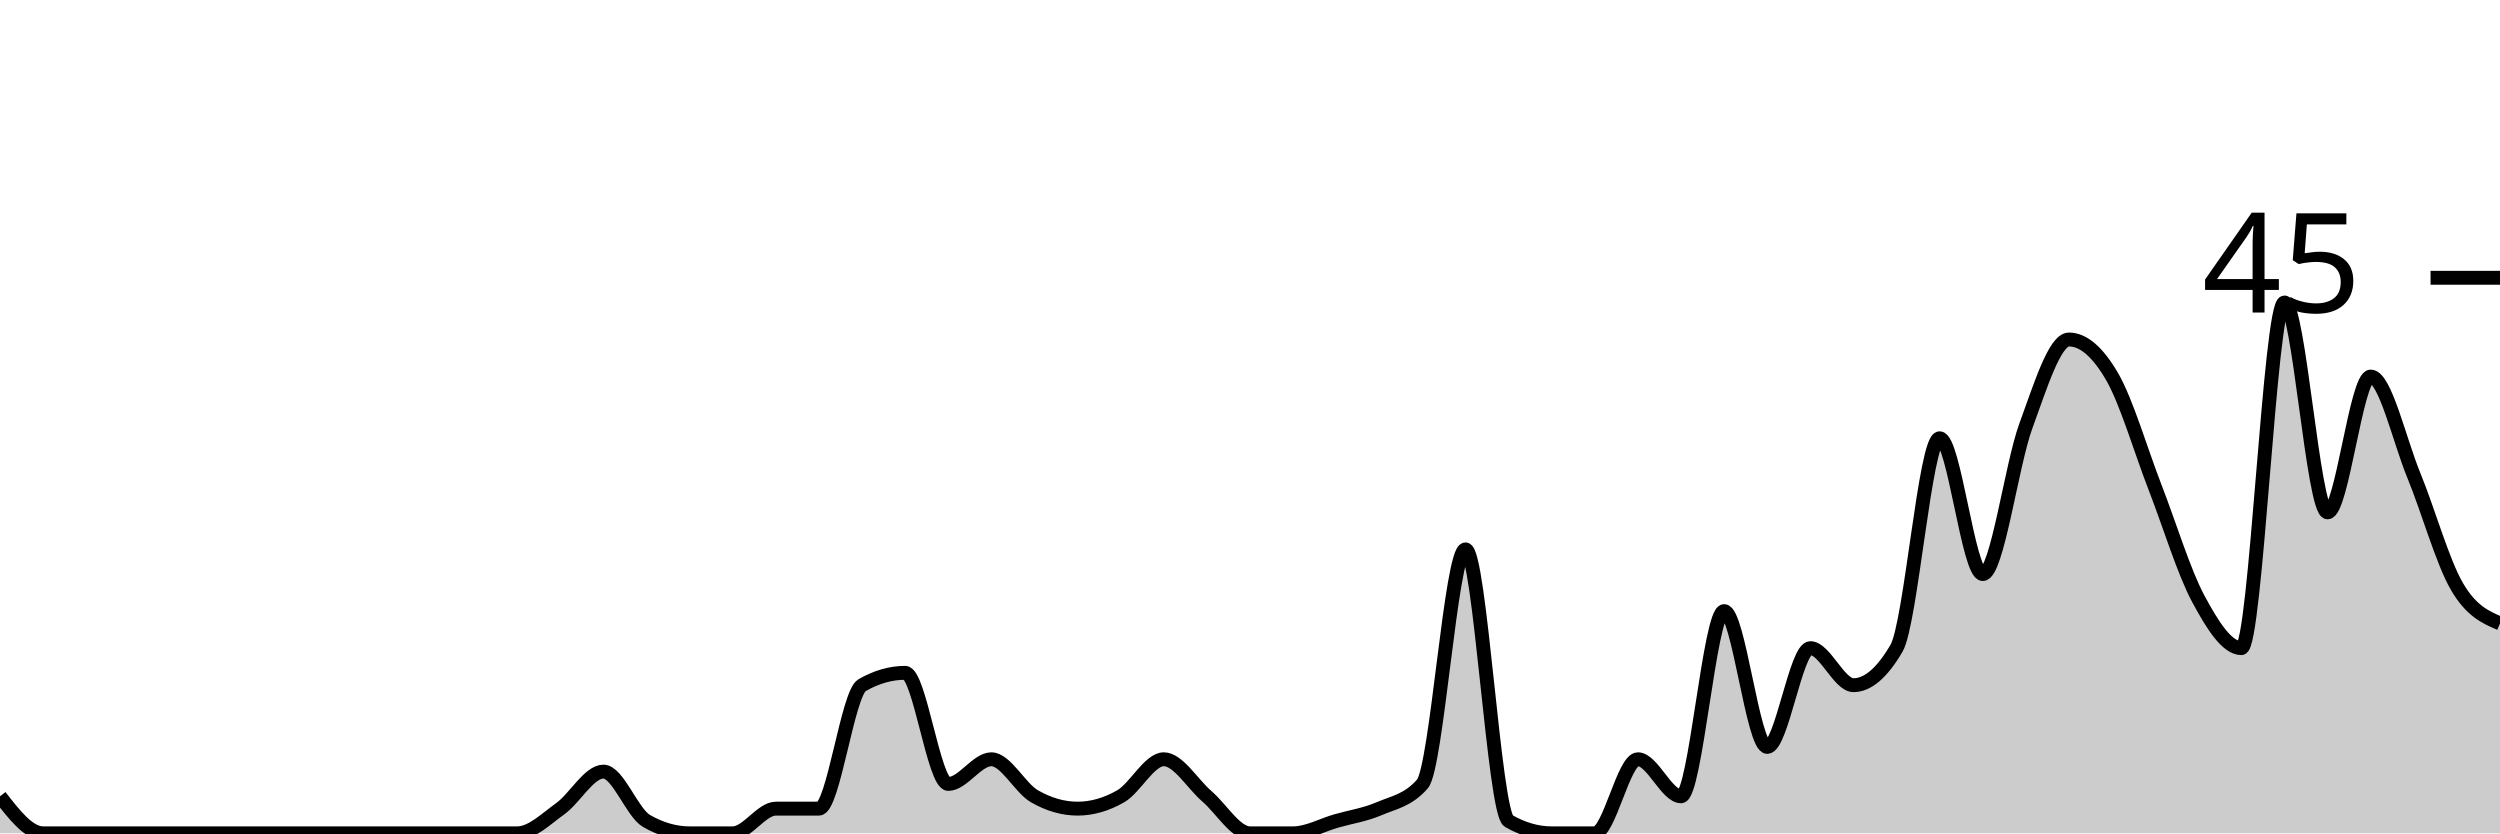
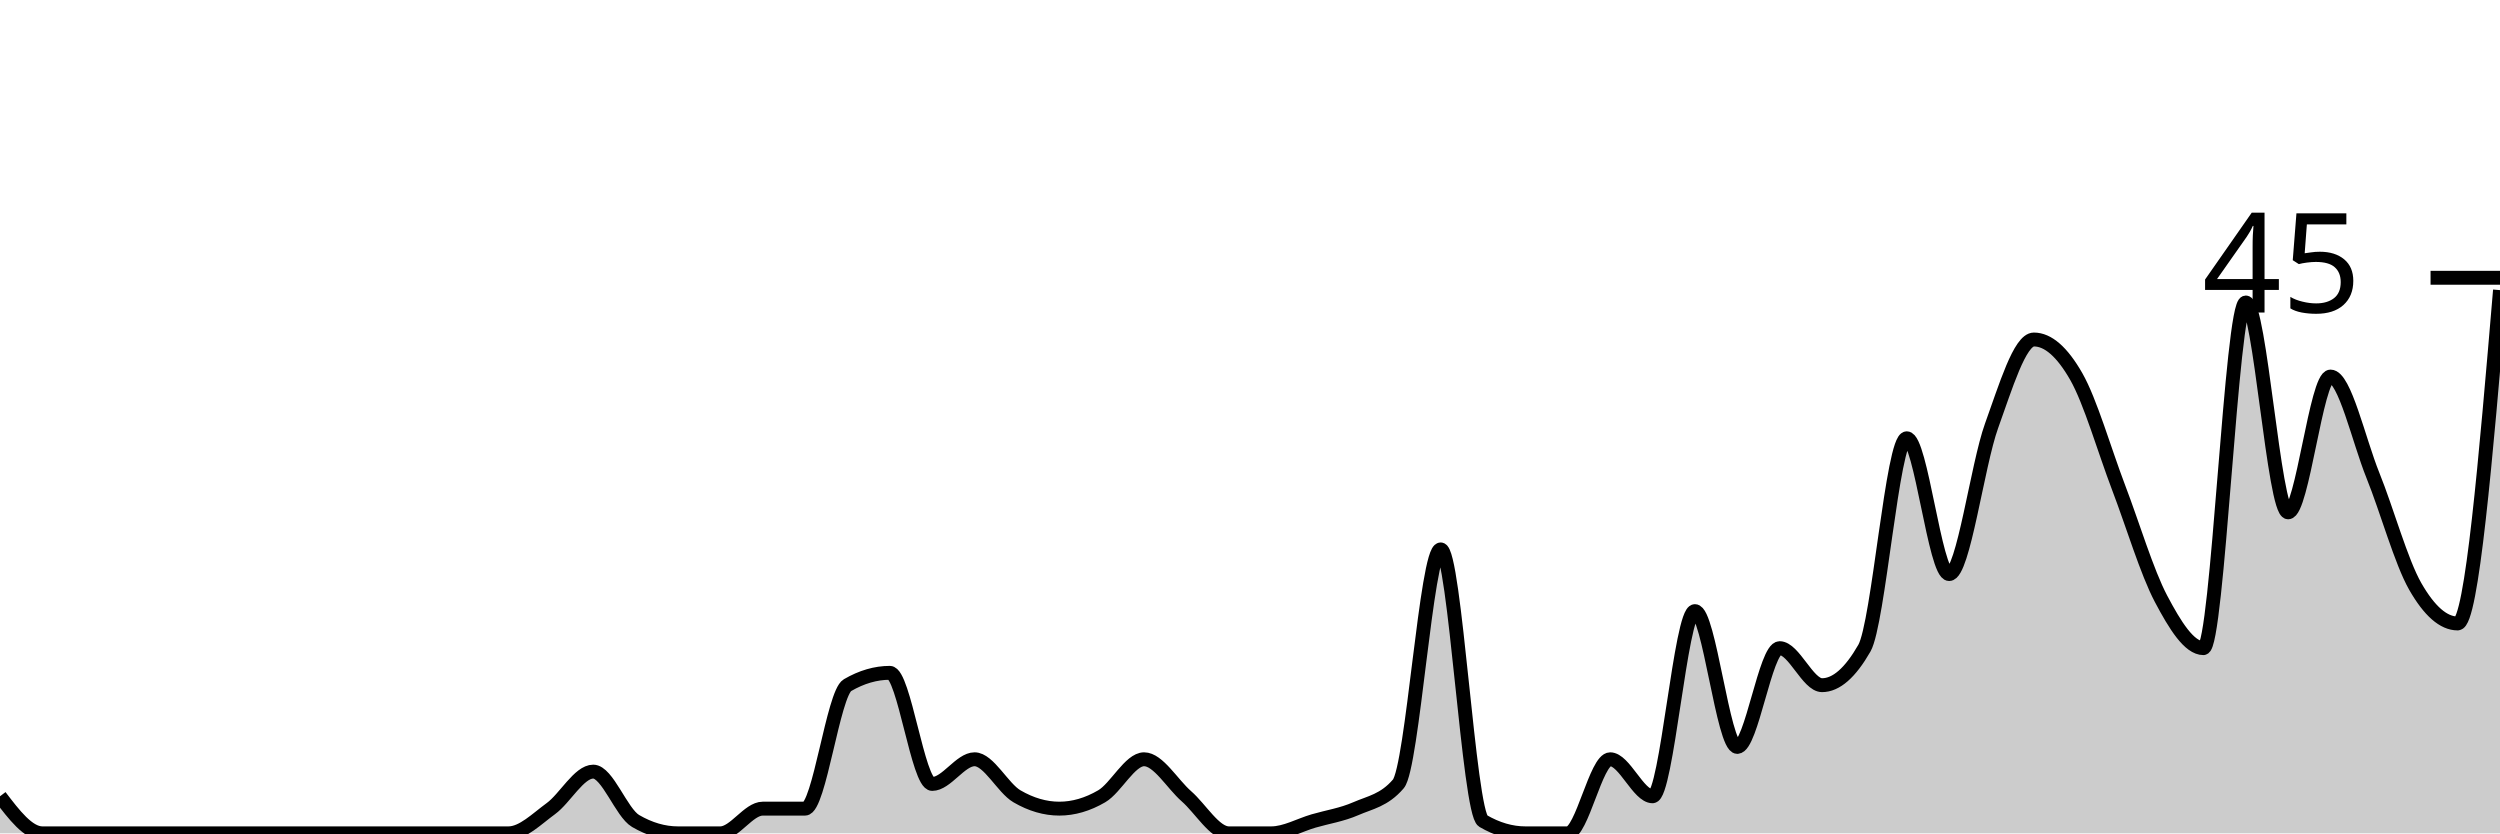
<svg xmlns="http://www.w3.org/2000/svg" viewBox="0 0 180 60">
  <g transform="translate(0,20)">
-     <path class="area" fill="rgba(0, 0, 0, 0.2)" d="M0,37.333C1.034,38.667,2.069,40,3.103,40C4.138,40,5.172,40,6.207,40C7.241,40,8.276,40,9.31,40C10.345,40,11.379,40,12.414,40C13.448,40,14.483,40,15.517,40C16.552,40,17.586,40,18.621,40C19.655,40,20.69,40,21.724,40C22.759,40,23.793,40,24.828,40C25.862,40,26.897,40,27.931,40C28.966,40,30,40,31.034,40C32.069,40,33.103,40,34.138,40C35.172,40,36.207,40,37.241,40C38.276,40,39.31,38.963,40.345,38.222C41.379,37.481,42.414,35.556,43.448,35.556C44.483,35.556,45.517,38.519,46.552,39.111C47.586,39.704,48.621,40,49.655,40C50.69,40,51.724,40,52.759,40C53.793,40,54.828,38.222,55.862,38.222C56.897,38.222,57.931,38.222,58.966,38.222C60,38.222,61.034,29.926,62.069,29.333C63.103,28.741,64.138,28.444,65.172,28.444C66.207,28.444,67.241,36.444,68.276,36.444C69.31,36.444,70.345,34.667,71.379,34.667C72.414,34.667,73.448,36.741,74.483,37.333C75.517,37.926,76.552,38.222,77.586,38.222C78.621,38.222,79.655,37.926,80.69,37.333C81.724,36.741,82.759,34.667,83.793,34.667C84.828,34.667,85.862,36.444,86.897,37.333C87.931,38.222,88.966,40,90,40C91.034,40,92.069,40,93.103,40C94.138,40,95.172,39.407,96.207,39.111C97.241,38.815,98.276,38.667,99.31,38.222C100.345,37.778,101.379,37.63,102.414,36.444C103.448,35.259,104.483,19.556,105.517,19.556C106.552,19.556,107.586,38.519,108.621,39.111C109.655,39.704,110.69,40,111.724,40C112.759,40,113.793,40,114.828,40C115.862,40,116.897,34.667,117.931,34.667C118.966,34.667,120,37.333,121.034,37.333C122.069,37.333,123.103,24,124.138,24C125.172,24,126.207,33.778,127.241,33.778C128.276,33.778,129.31,26.667,130.345,26.667C131.379,26.667,132.414,29.333,133.448,29.333C134.483,29.333,135.517,28.444,136.552,26.667C137.586,24.889,138.621,11.556,139.655,11.556C140.69,11.556,141.724,21.333,142.759,21.333C143.793,21.333,144.828,13.481,145.862,10.667C146.897,7.852,147.931,4.444,148.966,4.444C150,4.444,151.034,5.333,152.069,7.111C153.103,8.889,154.138,12.444,155.172,15.111C156.207,17.778,157.241,21.185,158.276,23.111C159.31,25.037,160.345,26.667,161.379,26.667C162.414,26.667,163.448,1.778,164.483,1.778C165.517,1.778,166.552,16.889,167.586,16.889C168.621,16.889,169.655,7.111,170.69,7.111C171.724,7.111,172.759,11.704,173.793,14.222C174.828,16.741,175.862,20.444,176.897,22.222C177.931,24,178.966,24.444,180,24.889L180,40C178.966,40,177.931,40,176.897,40C175.862,40,174.828,40,173.793,40C172.759,40,171.724,40,170.69,40C169.655,40,168.621,40,167.586,40C166.552,40,165.517,40,164.483,40C163.448,40,162.414,40,161.379,40C160.345,40,159.31,40,158.276,40C157.241,40,156.207,40,155.172,40C154.138,40,153.103,40,152.069,40C151.034,40,150,40,148.966,40C147.931,40,146.897,40,145.862,40C144.828,40,143.793,40,142.759,40C141.724,40,140.69,40,139.655,40C138.621,40,137.586,40,136.552,40C135.517,40,134.483,40,133.448,40C132.414,40,131.379,40,130.345,40C129.31,40,128.276,40,127.241,40C126.207,40,125.172,40,124.138,40C123.103,40,122.069,40,121.034,40C120,40,118.966,40,117.931,40C116.897,40,115.862,40,114.828,40C113.793,40,112.759,40,111.724,40C110.69,40,109.655,40,108.621,40C107.586,40,106.552,40,105.517,40C104.483,40,103.448,40,102.414,40C101.379,40,100.345,40,99.31,40C98.276,40,97.241,40,96.207,40C95.172,40,94.138,40,93.103,40C92.069,40,91.034,40,90,40C88.966,40,87.931,40,86.897,40C85.862,40,84.828,40,83.793,40C82.759,40,81.724,40,80.69,40C79.655,40,78.621,40,77.586,40C76.552,40,75.517,40,74.483,40C73.448,40,72.414,40,71.379,40C70.345,40,69.31,40,68.276,40C67.241,40,66.207,40,65.172,40C64.138,40,63.103,40,62.069,40C61.034,40,60,40,58.966,40C57.931,40,56.897,40,55.862,40C54.828,40,53.793,40,52.759,40C51.724,40,50.69,40,49.655,40C48.621,40,47.586,40,46.552,40C45.517,40,44.483,40,43.448,40C42.414,40,41.379,40,40.345,40C39.31,40,38.276,40,37.241,40C36.207,40,35.172,40,34.138,40C33.103,40,32.069,40,31.034,40C30,40,28.966,40,27.931,40C26.897,40,25.862,40,24.828,40C23.793,40,22.759,40,21.724,40C20.69,40,19.655,40,18.621,40C17.586,40,16.552,40,15.517,40C14.483,40,13.448,40,12.414,40C11.379,40,10.345,40,9.31,40C8.276,40,7.241,40,6.207,40C5.172,40,4.138,40,3.103,40C2.069,40,1.034,40,0,40Z" />
-     <path class="line" stroke="black" fill="none" d="M0,37.333C1.034,38.667,2.069,40,3.103,40C4.138,40,5.172,40,6.207,40C7.241,40,8.276,40,9.31,40C10.345,40,11.379,40,12.414,40C13.448,40,14.483,40,15.517,40C16.552,40,17.586,40,18.621,40C19.655,40,20.69,40,21.724,40C22.759,40,23.793,40,24.828,40C25.862,40,26.897,40,27.931,40C28.966,40,30,40,31.034,40C32.069,40,33.103,40,34.138,40C35.172,40,36.207,40,37.241,40C38.276,40,39.31,38.963,40.345,38.222C41.379,37.481,42.414,35.556,43.448,35.556C44.483,35.556,45.517,38.519,46.552,39.111C47.586,39.704,48.621,40,49.655,40C50.69,40,51.724,40,52.759,40C53.793,40,54.828,38.222,55.862,38.222C56.897,38.222,57.931,38.222,58.966,38.222C60,38.222,61.034,29.926,62.069,29.333C63.103,28.741,64.138,28.444,65.172,28.444C66.207,28.444,67.241,36.444,68.276,36.444C69.31,36.444,70.345,34.667,71.379,34.667C72.414,34.667,73.448,36.741,74.483,37.333C75.517,37.926,76.552,38.222,77.586,38.222C78.621,38.222,79.655,37.926,80.69,37.333C81.724,36.741,82.759,34.667,83.793,34.667C84.828,34.667,85.862,36.444,86.897,37.333C87.931,38.222,88.966,40,90,40C91.034,40,92.069,40,93.103,40C94.138,40,95.172,39.407,96.207,39.111C97.241,38.815,98.276,38.667,99.31,38.222C100.345,37.778,101.379,37.63,102.414,36.444C103.448,35.259,104.483,19.556,105.517,19.556C106.552,19.556,107.586,38.519,108.621,39.111C109.655,39.704,110.69,40,111.724,40C112.759,40,113.793,40,114.828,40C115.862,40,116.897,34.667,117.931,34.667C118.966,34.667,120,37.333,121.034,37.333C122.069,37.333,123.103,24,124.138,24C125.172,24,126.207,33.778,127.241,33.778C128.276,33.778,129.31,26.667,130.345,26.667C131.379,26.667,132.414,29.333,133.448,29.333C134.483,29.333,135.517,28.444,136.552,26.667C137.586,24.889,138.621,11.556,139.655,11.556C140.69,11.556,141.724,21.333,142.759,21.333C143.793,21.333,144.828,13.481,145.862,10.667C146.897,7.852,147.931,4.444,148.966,4.444C150,4.444,151.034,5.333,152.069,7.111C153.103,8.889,154.138,12.444,155.172,15.111C156.207,17.778,157.241,21.185,158.276,23.111C159.31,25.037,160.345,26.667,161.379,26.667C162.414,26.667,163.448,1.778,164.483,1.778C165.517,1.778,166.552,16.889,167.586,16.889C168.621,16.889,169.655,7.111,170.69,7.111C171.724,7.111,172.759,11.704,173.793,14.222C174.828,16.741,175.862,20.444,176.897,22.222C177.931,24,178.966,24.444,180,24.889" />
+     <path class="area" fill="rgba(0, 0, 0, 0.2)" d="M0,37.333C1.017,38.667,2.034,40,3.051,40C4.068,40,5.085,40,6.102,40C7.119,40,8.136,40,9.153,40C10.169,40,11.186,40,12.203,40C13.22,40,14.237,40,15.254,40C16.271,40,17.288,40,18.305,40C19.322,40,20.339,40,21.356,40C22.373,40,23.39,40,24.407,40C25.424,40,26.441,40,27.458,40C28.475,40,29.492,40,30.508,40C31.525,40,32.542,40,33.559,40C34.576,40,35.593,40,36.61,40C37.627,40,38.644,38.963,39.661,38.222C40.678,37.481,41.695,35.556,42.712,35.556C43.729,35.556,44.746,38.519,45.763,39.111C46.78,39.704,47.797,40,48.814,40C49.831,40,50.847,40,51.864,40C52.881,40,53.898,38.222,54.915,38.222C55.932,38.222,56.949,38.222,57.966,38.222C58.983,38.222,60,29.926,61.017,29.333C62.034,28.741,63.051,28.444,64.068,28.444C65.085,28.444,66.102,36.444,67.119,36.444C68.136,36.444,69.153,34.667,70.169,34.667C71.186,34.667,72.203,36.741,73.22,37.333C74.237,37.926,75.254,38.222,76.271,38.222C77.288,38.222,78.305,37.926,79.322,37.333C80.339,36.741,81.356,34.667,82.373,34.667C83.39,34.667,84.407,36.444,85.424,37.333C86.441,38.222,87.458,40,88.475,40C89.492,40,90.508,40,91.525,40C92.542,40,93.559,39.407,94.576,39.111C95.593,38.815,96.61,38.667,97.627,38.222C98.644,37.778,99.661,37.63,100.678,36.444C101.695,35.259,102.712,19.556,103.729,19.556C104.746,19.556,105.763,38.519,106.78,39.111C107.797,39.704,108.814,40,109.831,40C110.847,40,111.864,40,112.881,40C113.898,40,114.915,34.667,115.932,34.667C116.949,34.667,117.966,37.333,118.983,37.333C120,37.333,121.017,24,122.034,24C123.051,24,124.068,33.778,125.085,33.778C126.102,33.778,127.119,26.667,128.136,26.667C129.153,26.667,130.169,29.333,131.186,29.333C132.203,29.333,133.22,28.444,134.237,26.667C135.254,24.889,136.271,11.556,137.288,11.556C138.305,11.556,139.322,21.333,140.339,21.333C141.356,21.333,142.373,13.481,143.39,10.667C144.407,7.852,145.424,4.444,146.441,4.444C147.458,4.444,148.475,5.333,149.492,7.111C150.508,8.889,151.525,12.444,152.542,15.111C153.559,17.778,154.576,21.185,155.593,23.111C156.61,25.037,157.627,26.667,158.644,26.667C159.661,26.667,160.678,1.778,161.695,1.778C162.712,1.778,163.729,16.889,164.746,16.889C165.763,16.889,166.78,7.111,167.797,7.111C168.814,7.111,169.831,11.704,170.847,14.222C171.864,16.741,172.881,20.444,173.898,22.222C174.915,24,175.932,24.889,176.949,24.889C177.966,24.889,178.983,12.889,180,0.889L180,40C178.983,40,177.966,40,176.949,40C175.932,40,174.915,40,173.898,40C172.881,40,171.864,40,170.847,40C169.831,40,168.814,40,167.797,40C166.78,40,165.763,40,164.746,40C163.729,40,162.712,40,161.695,40C160.678,40,159.661,40,158.644,40C157.627,40,156.61,40,155.593,40C154.576,40,153.559,40,152.542,40C151.525,40,150.508,40,149.492,40C148.475,40,147.458,40,146.441,40C145.424,40,144.407,40,143.39,40C142.373,40,141.356,40,140.339,40C139.322,40,138.305,40,137.288,40C136.271,40,135.254,40,134.237,40C133.22,40,132.203,40,131.186,40C130.169,40,129.153,40,128.136,40C127.119,40,126.102,40,125.085,40C124.068,40,123.051,40,122.034,40C121.017,40,120,40,118.983,40C117.966,40,116.949,40,115.932,40C114.915,40,113.898,40,112.881,40C111.864,40,110.847,40,109.831,40C108.814,40,107.797,40,106.78,40C105.763,40,104.746,40,103.729,40C102.712,40,101.695,40,100.678,40C99.661,40,98.644,40,97.627,40C96.61,40,95.593,40,94.576,40C93.559,40,92.542,40,91.525,40C90.508,40,89.492,40,88.475,40C87.458,40,86.441,40,85.424,40C84.407,40,83.39,40,82.373,40C81.356,40,80.339,40,79.322,40C78.305,40,77.288,40,76.271,40C75.254,40,74.237,40,73.22,40C72.203,40,71.186,40,70.169,40C69.153,40,68.136,40,67.119,40C66.102,40,65.085,40,64.068,40C63.051,40,62.034,40,61.017,40C60,40,58.983,40,57.966,40C56.949,40,55.932,40,54.915,40C53.898,40,52.881,40,51.864,40C50.847,40,49.831,40,48.814,40C47.797,40,46.78,40,45.763,40C44.746,40,43.729,40,42.712,40C41.695,40,40.678,40,39.661,40C38.644,40,37.627,40,36.61,40C35.593,40,34.576,40,33.559,40C32.542,40,31.525,40,30.508,40C29.492,40,28.475,40,27.458,40C26.441,40,25.424,40,24.407,40C23.39,40,22.373,40,21.356,40C20.339,40,19.322,40,18.305,40C17.288,40,16.271,40,15.254,40C14.237,40,13.22,40,12.203,40C11.186,40,10.169,40,9.153,40C8.136,40,7.119,40,6.102,40C5.085,40,4.068,40,3.051,40C2.034,40,1.017,40,0,40Z" />
+     <path class="line" stroke="black" fill="none" d="M0,37.333C1.017,38.667,2.034,40,3.051,40C4.068,40,5.085,40,6.102,40C7.119,40,8.136,40,9.153,40C10.169,40,11.186,40,12.203,40C13.22,40,14.237,40,15.254,40C16.271,40,17.288,40,18.305,40C19.322,40,20.339,40,21.356,40C22.373,40,23.39,40,24.407,40C25.424,40,26.441,40,27.458,40C28.475,40,29.492,40,30.508,40C31.525,40,32.542,40,33.559,40C34.576,40,35.593,40,36.61,40C37.627,40,38.644,38.963,39.661,38.222C40.678,37.481,41.695,35.556,42.712,35.556C43.729,35.556,44.746,38.519,45.763,39.111C46.78,39.704,47.797,40,48.814,40C49.831,40,50.847,40,51.864,40C52.881,40,53.898,38.222,54.915,38.222C55.932,38.222,56.949,38.222,57.966,38.222C58.983,38.222,60,29.926,61.017,29.333C62.034,28.741,63.051,28.444,64.068,28.444C65.085,28.444,66.102,36.444,67.119,36.444C68.136,36.444,69.153,34.667,70.169,34.667C71.186,34.667,72.203,36.741,73.22,37.333C74.237,37.926,75.254,38.222,76.271,38.222C77.288,38.222,78.305,37.926,79.322,37.333C80.339,36.741,81.356,34.667,82.373,34.667C83.39,34.667,84.407,36.444,85.424,37.333C86.441,38.222,87.458,40,88.475,40C89.492,40,90.508,40,91.525,40C92.542,40,93.559,39.407,94.576,39.111C95.593,38.815,96.61,38.667,97.627,38.222C98.644,37.778,99.661,37.63,100.678,36.444C101.695,35.259,102.712,19.556,103.729,19.556C104.746,19.556,105.763,38.519,106.78,39.111C107.797,39.704,108.814,40,109.831,40C110.847,40,111.864,40,112.881,40C113.898,40,114.915,34.667,115.932,34.667C116.949,34.667,117.966,37.333,118.983,37.333C120,37.333,121.017,24,122.034,24C123.051,24,124.068,33.778,125.085,33.778C126.102,33.778,127.119,26.667,128.136,26.667C129.153,26.667,130.169,29.333,131.186,29.333C132.203,29.333,133.22,28.444,134.237,26.667C135.254,24.889,136.271,11.556,137.288,11.556C138.305,11.556,139.322,21.333,140.339,21.333C141.356,21.333,142.373,13.481,143.39,10.667C144.407,7.852,145.424,4.444,146.441,4.444C147.458,4.444,148.475,5.333,149.492,7.111C150.508,8.889,151.525,12.444,152.542,15.111C153.559,17.778,154.576,21.185,155.593,23.111C156.61,25.037,157.627,26.667,158.644,26.667C159.661,26.667,160.678,1.778,161.695,1.778C162.712,1.778,163.729,16.889,164.746,16.889C165.763,16.889,166.78,7.111,167.797,7.111C168.814,7.111,169.831,11.704,170.847,14.222C171.864,16.741,172.881,20.444,173.898,22.222C174.915,24,175.932,24.889,176.949,24.889C177.966,24.889,178.983,12.889,180,0.889" />
    <path class="axis-ceiling" stroke-width="1" stroke="black" fill="none" d="M175,0L180,0" />
    <text class="axis-ceiling-label" font-family="sans-serif" text-anchor="end" font-size="10px" x="170" y="2.5">45</text>
  </g>
</svg>
